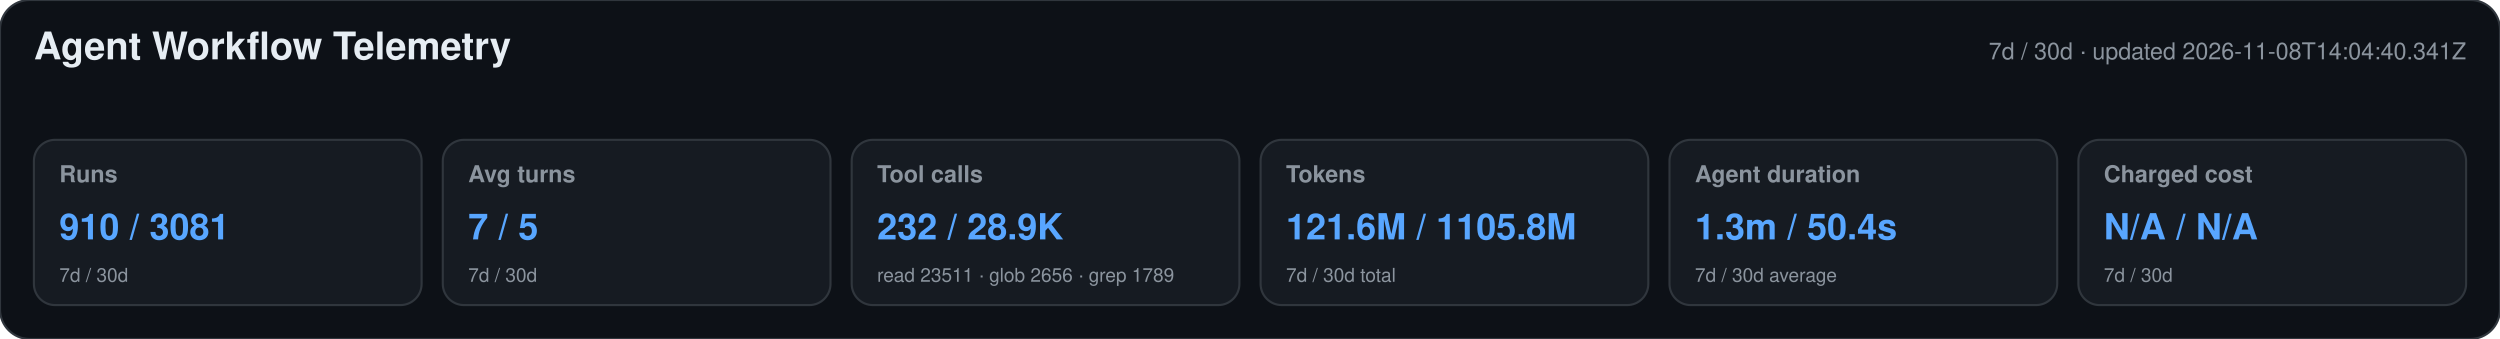
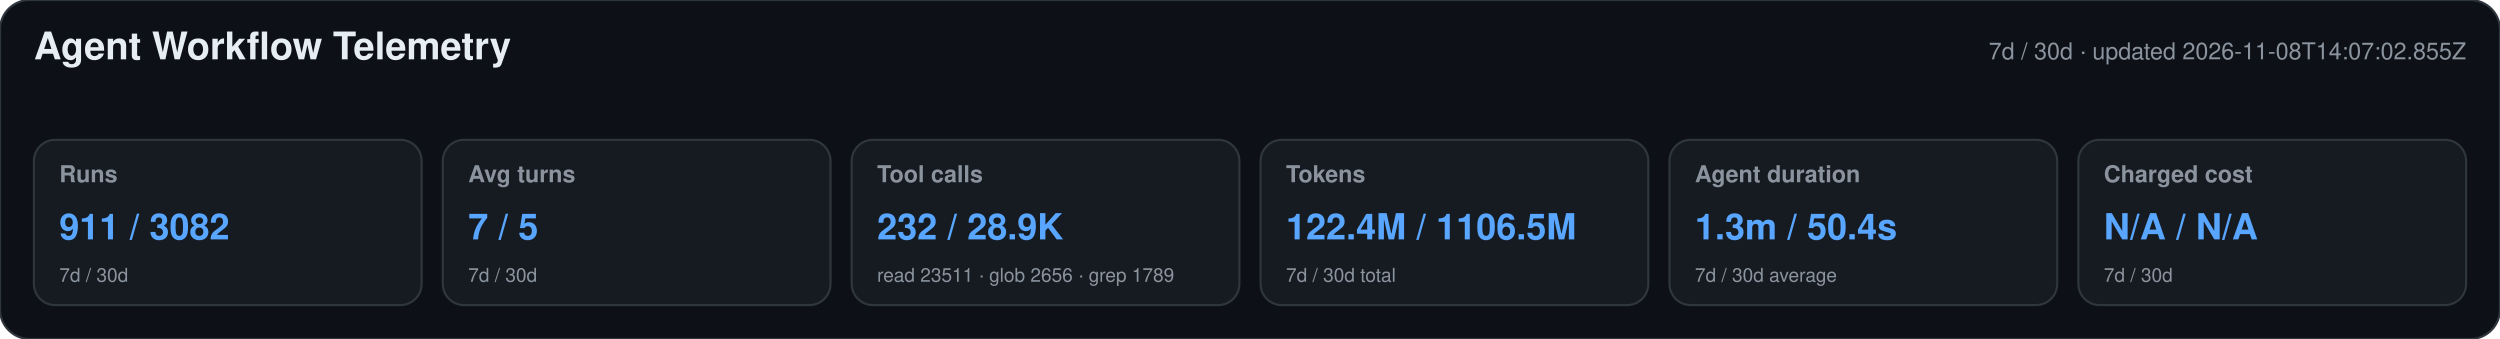
<svg xmlns="http://www.w3.org/2000/svg" width="1180" height="160" viewBox="0 0 1180 160" role="img" aria-labelledby="title desc">
  <style>text{font-family:-apple-system,BlinkMacSystemFont,"Segoe UI",Helvetica,Arial,sans-serif}.heading{font-size:18px;font-weight:650;fill:#e6edf3}.meta,.label,.secondary{fill:#8b949e}.meta,.label{font-size:11px}.label{font-weight:600}.primary{font-size:17px;font-weight:700;fill:#58a6ff}.secondary{font-size:9px}</style>
  <rect width="1180" height="160" rx="14" fill="#0d1117" stroke="#30363d" />
  <text x="16" y="28" class="heading">Agent Workflow Telemetry</text>
-   <text x="1164" y="28" text-anchor="end" class="meta">7d / 30d · updated 2026-11-08T14:04:40.341Z</text>
+   <text x="1164" y="28" text-anchor="end" class="meta">7d / 30d · updated 2026-11-08T14:07:02.855Z</text>
  <g>
    <rect x="16" y="66" width="183" height="78" rx="10" fill="#161b22" stroke="#30363d" />
    <text x="28" y="86" class="label">Runs</text>
-     <text x="28" y="113" class="primary">910 / 3081</text>
+     <text x="28" y="113" class="primary">911 / 3082</text>
    <text x="28" y="133" class="secondary">7d / 30d</text>
  </g>
  <g>
    <rect x="209" y="66" width="183" height="78" rx="10" fill="#161b22" stroke="#30363d" />
    <text x="221" y="86" class="label">Avg turns</text>
    <text x="221" y="113" class="primary">7 / 5</text>
    <text x="221" y="133" class="secondary">7d / 30d</text>
  </g>
  <g>
    <rect x="402" y="66" width="183" height="78" rx="10" fill="#161b22" stroke="#30363d" />
    <text x="414" y="86" class="label">Tool calls</text>
    <text x="414" y="113" class="primary">232 / 28.9K</text>
    <text x="414" y="133" class="secondary">read 23511 · glob 2656 · grep 1789</text>
  </g>
  <g>
    <rect x="595" y="66" width="183" height="78" rx="10" fill="#161b22" stroke="#30363d" />
    <text x="607" y="86" class="label">Tokens</text>
-     <text x="607" y="113" class="primary">121.6M / 1105.8M</text>
+     <text x="607" y="113" class="primary">122.4M / 1106.5M</text>
    <text x="607" y="133" class="secondary">7d / 30d total</text>
  </g>
  <g>
    <rect x="788" y="66" width="183" height="78" rx="10" fill="#161b22" stroke="#30363d" />
    <text x="800" y="86" class="label">Agent duration</text>
    <text x="800" y="113" class="primary">1.3m / 50.4s</text>
    <text x="800" y="133" class="secondary">7d / 30d average</text>
  </g>
  <g>
    <rect x="981" y="66" width="183" height="78" rx="10" fill="#161b22" stroke="#30363d" />
    <text x="993" y="86" class="label">Charged cost</text>
    <text x="993" y="113" class="primary">N/A / N/A</text>
    <text x="993" y="133" class="secondary">7d / 30d</text>
  </g>
</svg>
